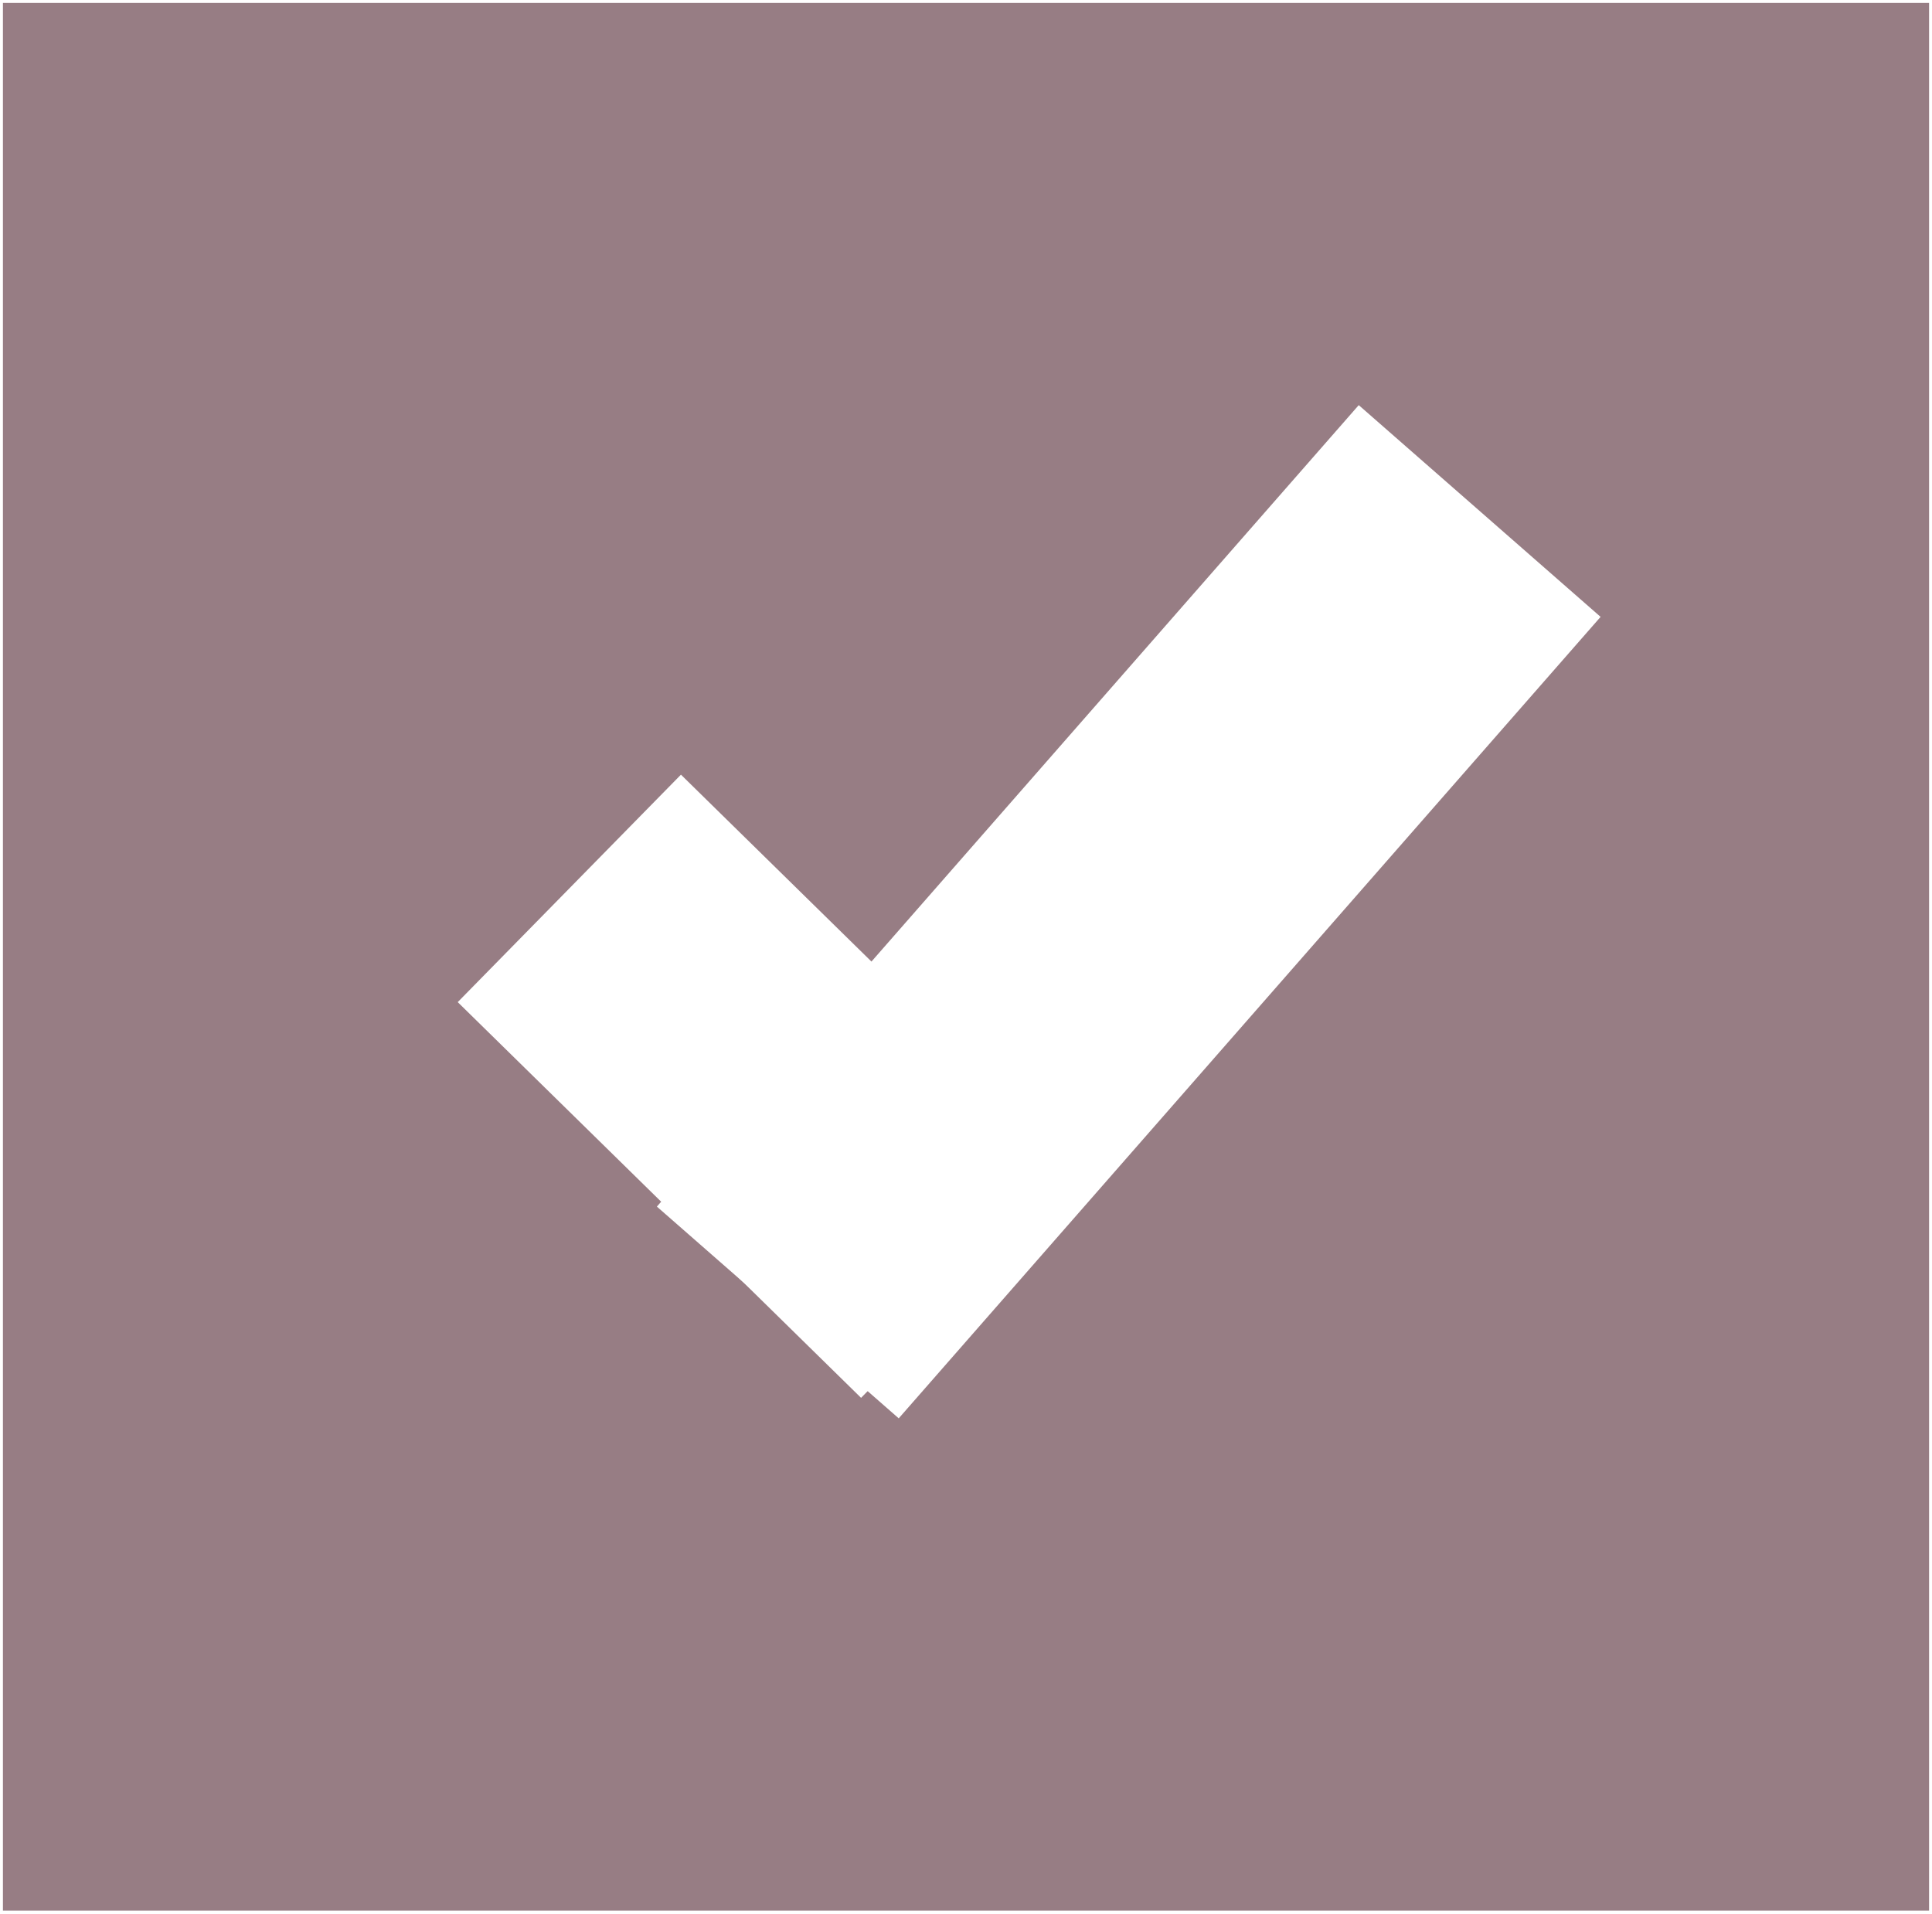
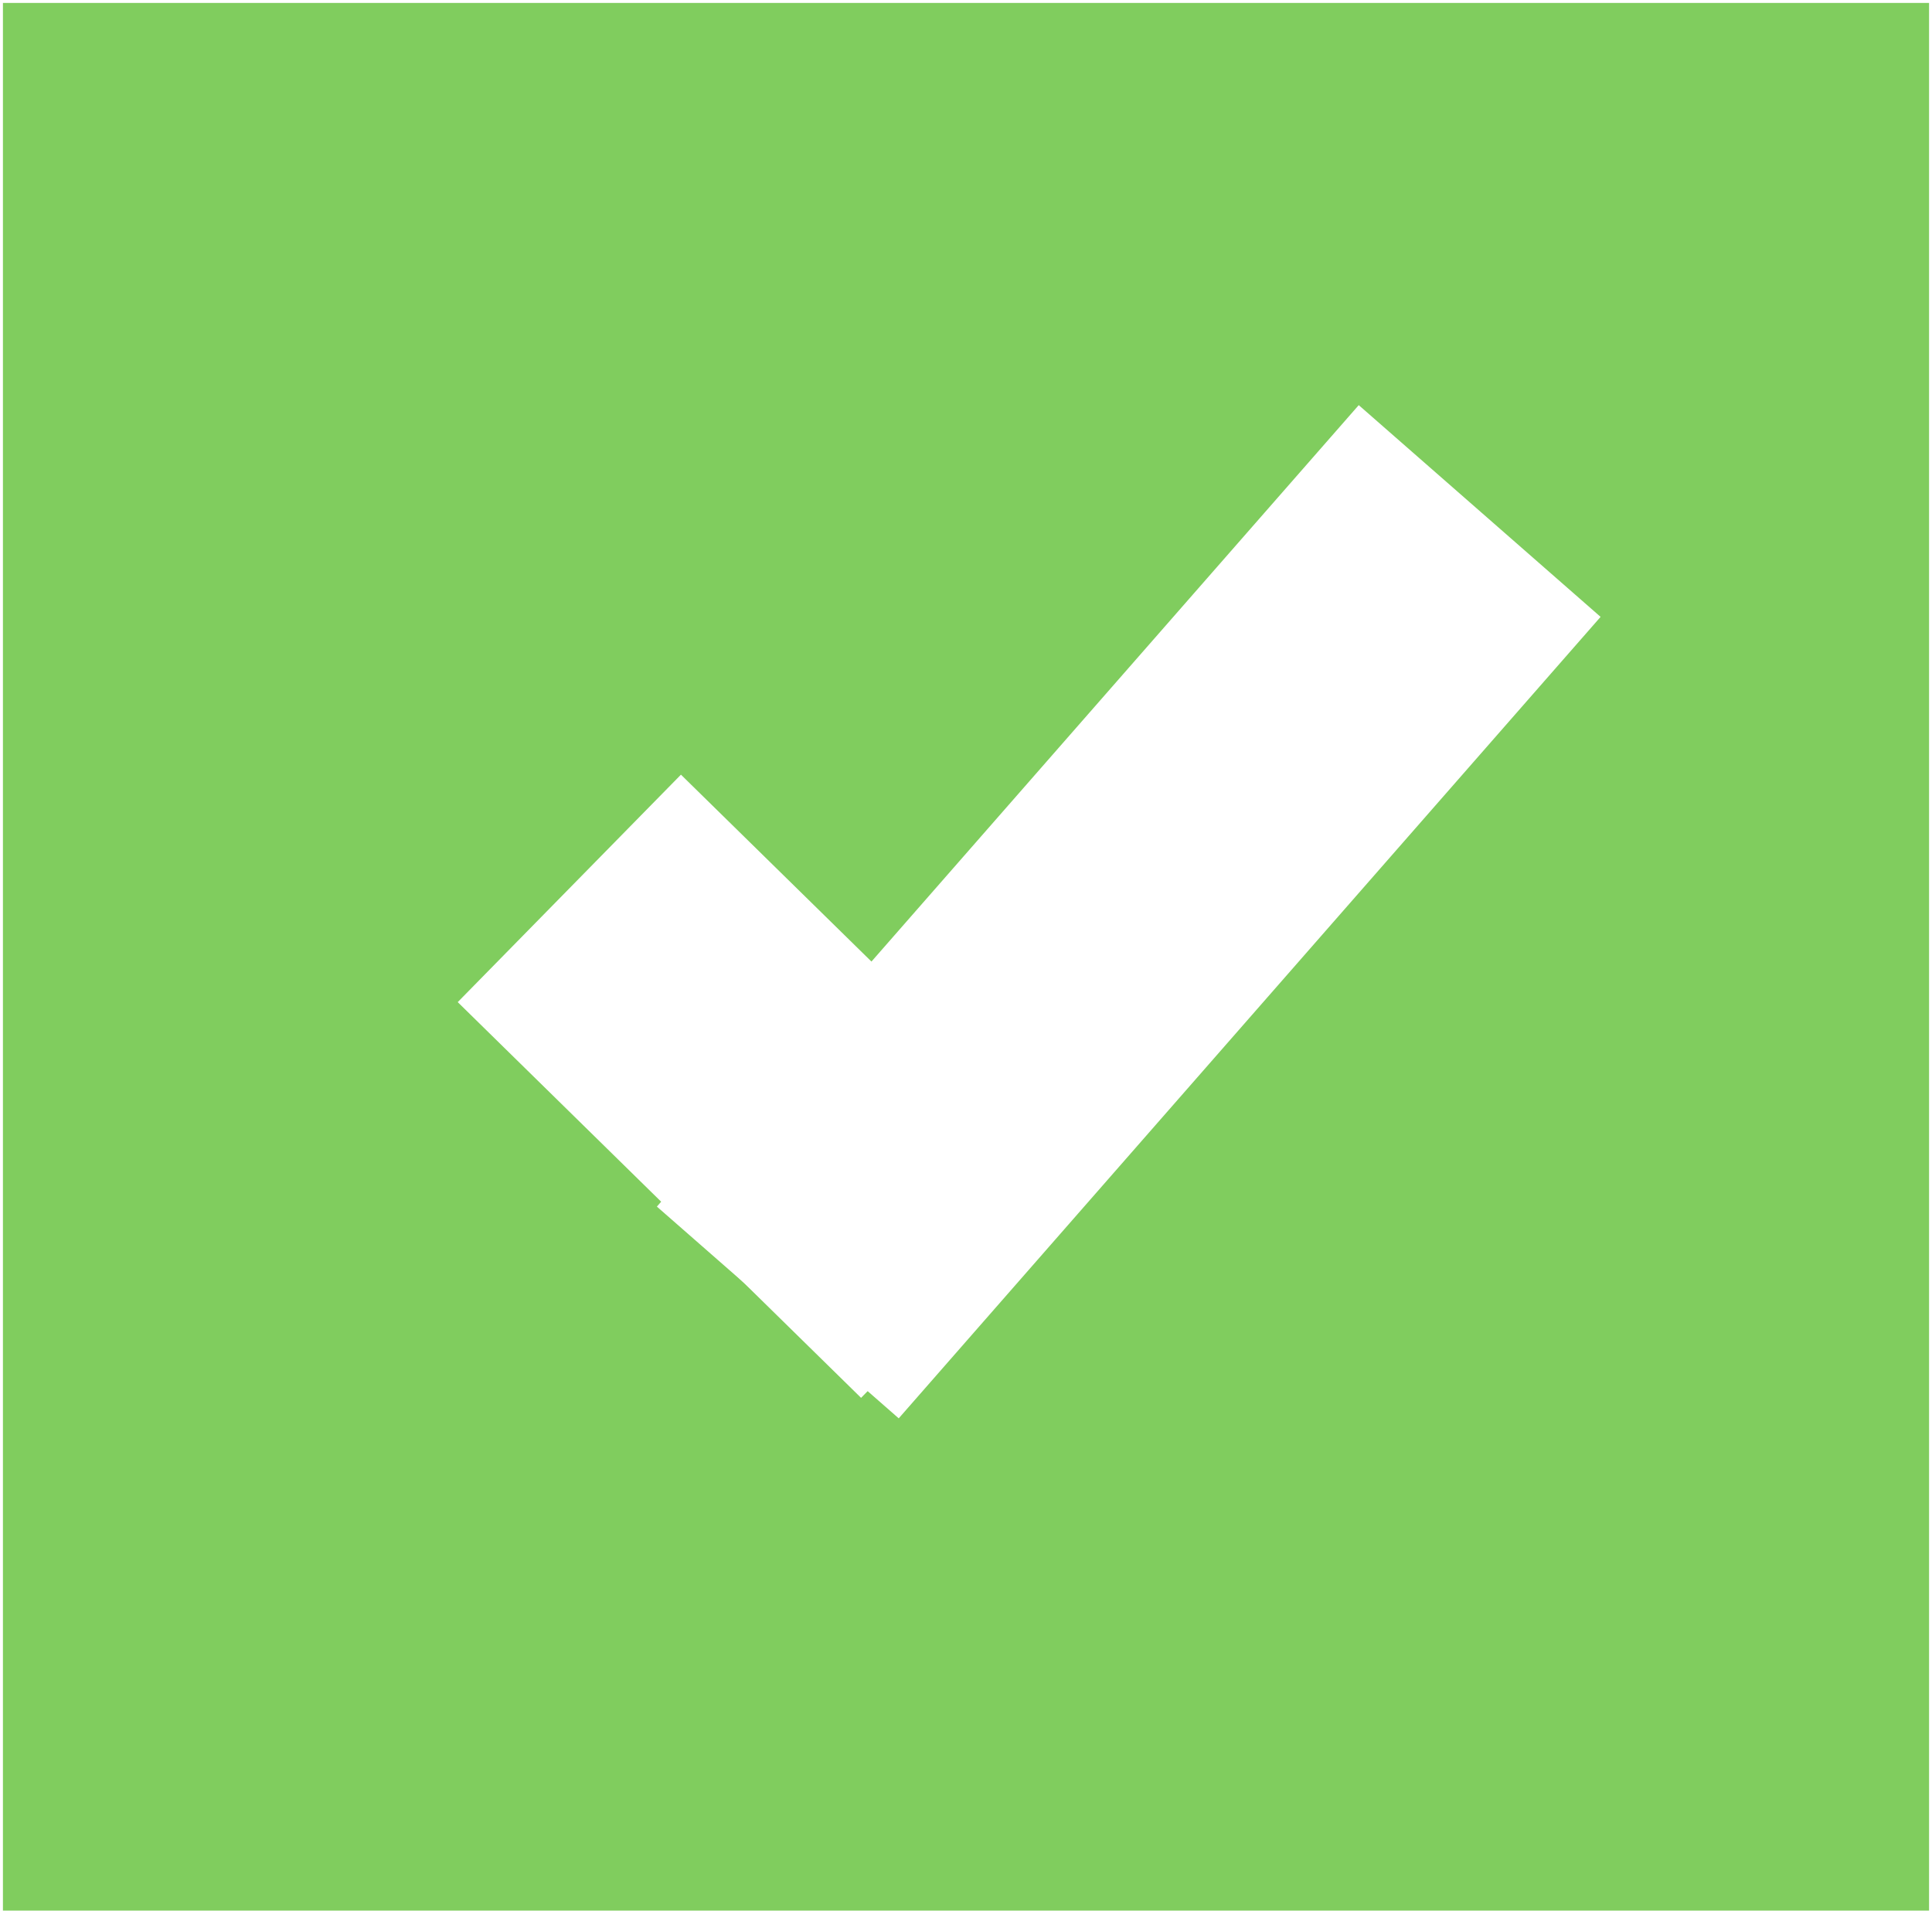
<svg xmlns="http://www.w3.org/2000/svg" version="1.1" id="mdi-checkbox-multiple-marked" x="0px" y="0px" viewBox="0 0 26.024 25.778" xml:space="preserve" width="26.024" height="25.778">
  <defs id="defs1" />
-   <rect style="fill:#876870;fill-opacity:0.847;stroke:#ffffff;stroke-width:0.079;stroke-miterlimit:1;stroke-opacity:1" id="rect1" width="26.024" height="25.778" x="0" y="0" ry="0" />
+   <rect style="fill:#6cc644;fill-opacity:0.847;stroke:#ffffff;stroke-width:0.079;stroke-miterlimit:1;stroke-opacity:1" id="rect1" width="26.024" height="25.778" x="0" y="0" ry="0" />
  <path style="fill:none;fill-rule:evenodd;stroke:#ffffff;stroke-width:4.293;stroke-linecap:butt;stroke-linejoin:miter;stroke-dasharray:none;stroke-opacity:1" d="m 7.669,11.968 5.433,5.331" id="path2-2" />
  <path style="fill:none;fill-rule:evenodd;stroke:#ffffff;stroke-width:4.33;stroke-linecap:butt;stroke-linejoin:miter;stroke-dasharray:none;stroke-opacity:1" d="M 10.477,17.681 19.931,6.884" id="path3-9" />
</svg>
